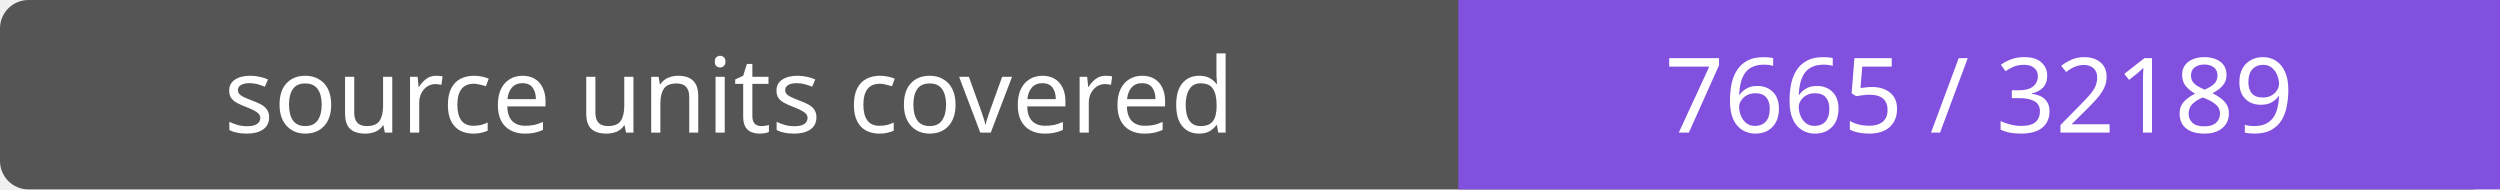
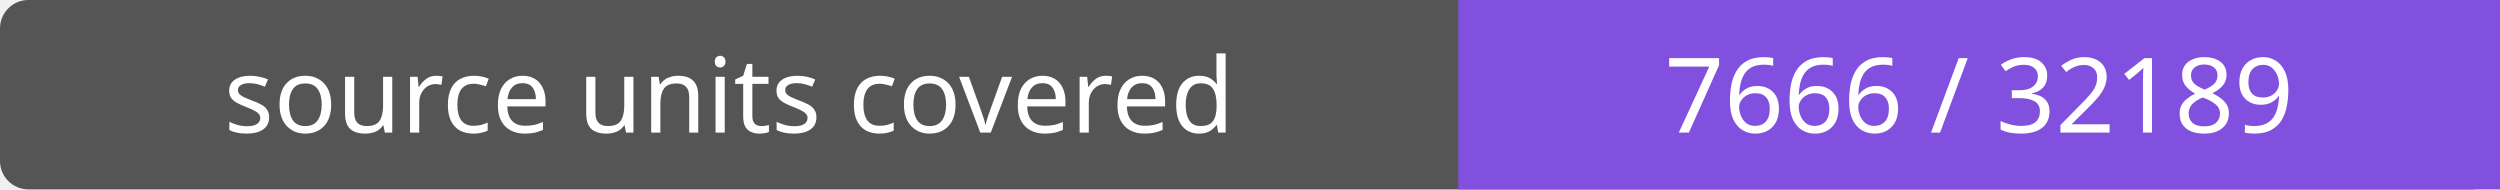
- <svg xmlns="http://www.w3.org/2000/svg" width="264" height="20" role="img" aria-label="source units covered: 7665 / 32189">
+ <svg xmlns="http://www.w3.org/2000/svg" width="264" height="20" role="img" aria-label="source units covered: 7666 / 32189">
  <rect width="264" height="20" rx="3" fill="#555" />
  <path fill="#8250df" d="M154 0h110v20H154z" />
  <g fill="#fff" text-anchor="middle" font-family="Verdana,sans-serif" font-size="11">
    <text x="77.0" y="14">source units covered</text>
-     <text x="209.0" y="14">7665 / 32189</text>
+     <text x="209.0" y="14">7666 / 32189</text>
  </g>
</svg>
